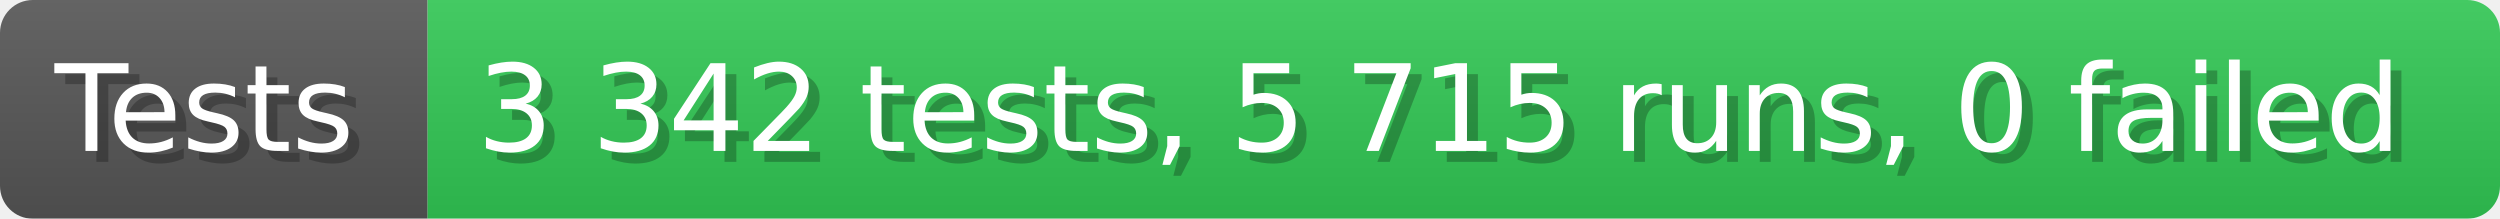
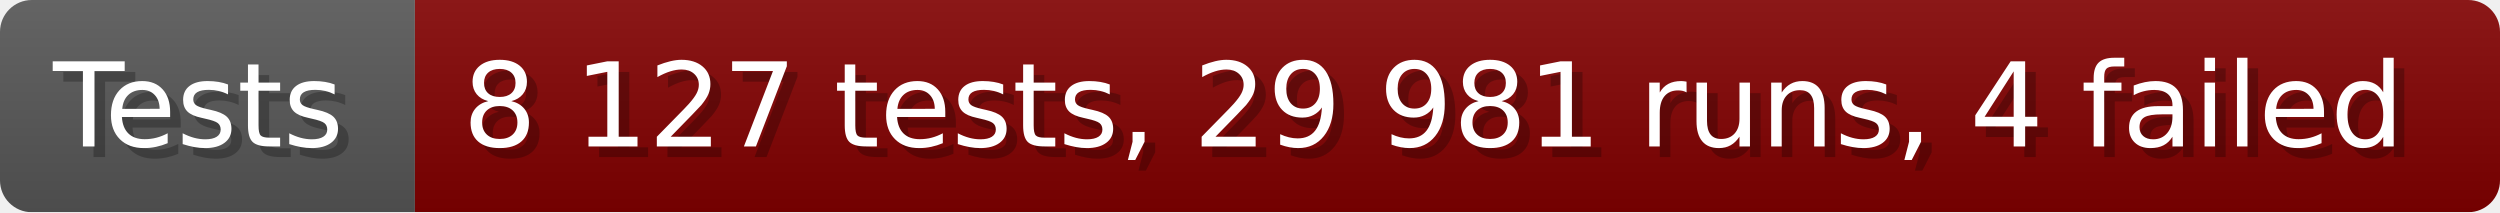
- <svg xmlns="http://www.w3.org/2000/svg" width="228.6" height="20" viewBox="0 0 2286 200" role="img" aria-label="Tests: 3 342 tests, 5 715 runs, 0 failed">
+ <svg xmlns="http://www.w3.org/2000/svg" width="235.6" height="20" viewBox="0 0 2356 200" role="img" aria-label="Tests: 8 127 tests, 29 981 runs, 4 failed">
  <linearGradient id="a" x2="0" y2="100%">
    <stop offset="0" stop-opacity=".1" stop-color="#EEE" />
    <stop offset="1" stop-opacity=".1" />
  </linearGradient>
  <mask id="m">
-     <rect width="2286" height="200" rx="30" fill="#FFF" />
+     <rect width="2356" height="200" rx="30" fill="#FFF" />
  </mask>
  <g mask="url(#m)">
    <rect width="391" height="200" fill="#555" />
-     <rect width="1895" height="200" fill="#31c653" x="391" />
-     <rect width="2286" height="200" fill="url(#a)" />
+     <rect width="1965" height="200" fill="#800000" x="391" />
+     <rect width="2356" height="200" fill="url(#a)" />
  </g>
  <g aria-hidden="true" fill="#fff" text-anchor="start" font-family="Verdana,DejaVu Sans,sans-serif" font-size="110">
    <text x="60" y="148" textLength="291" fill="#000" opacity="0.25">Tests</text>
    <text x="50" y="138" textLength="291">Tests</text>
-     <text x="446" y="148" textLength="1795" fill="#000" opacity="0.25">3 342 tests, 5 715 runs, 0 failed</text>
-     <text x="436" y="138" textLength="1795">3 342 tests, 5 715 runs, 0 failed</text>
+     <text x="446" y="148" textLength="1865" fill="#000" opacity="0.25">8 127 tests, 29 981 runs, 4 failed</text>
+     <text x="436" y="138" textLength="1865">8 127 tests, 29 981 runs, 4 failed</text>
  </g>
</svg>
